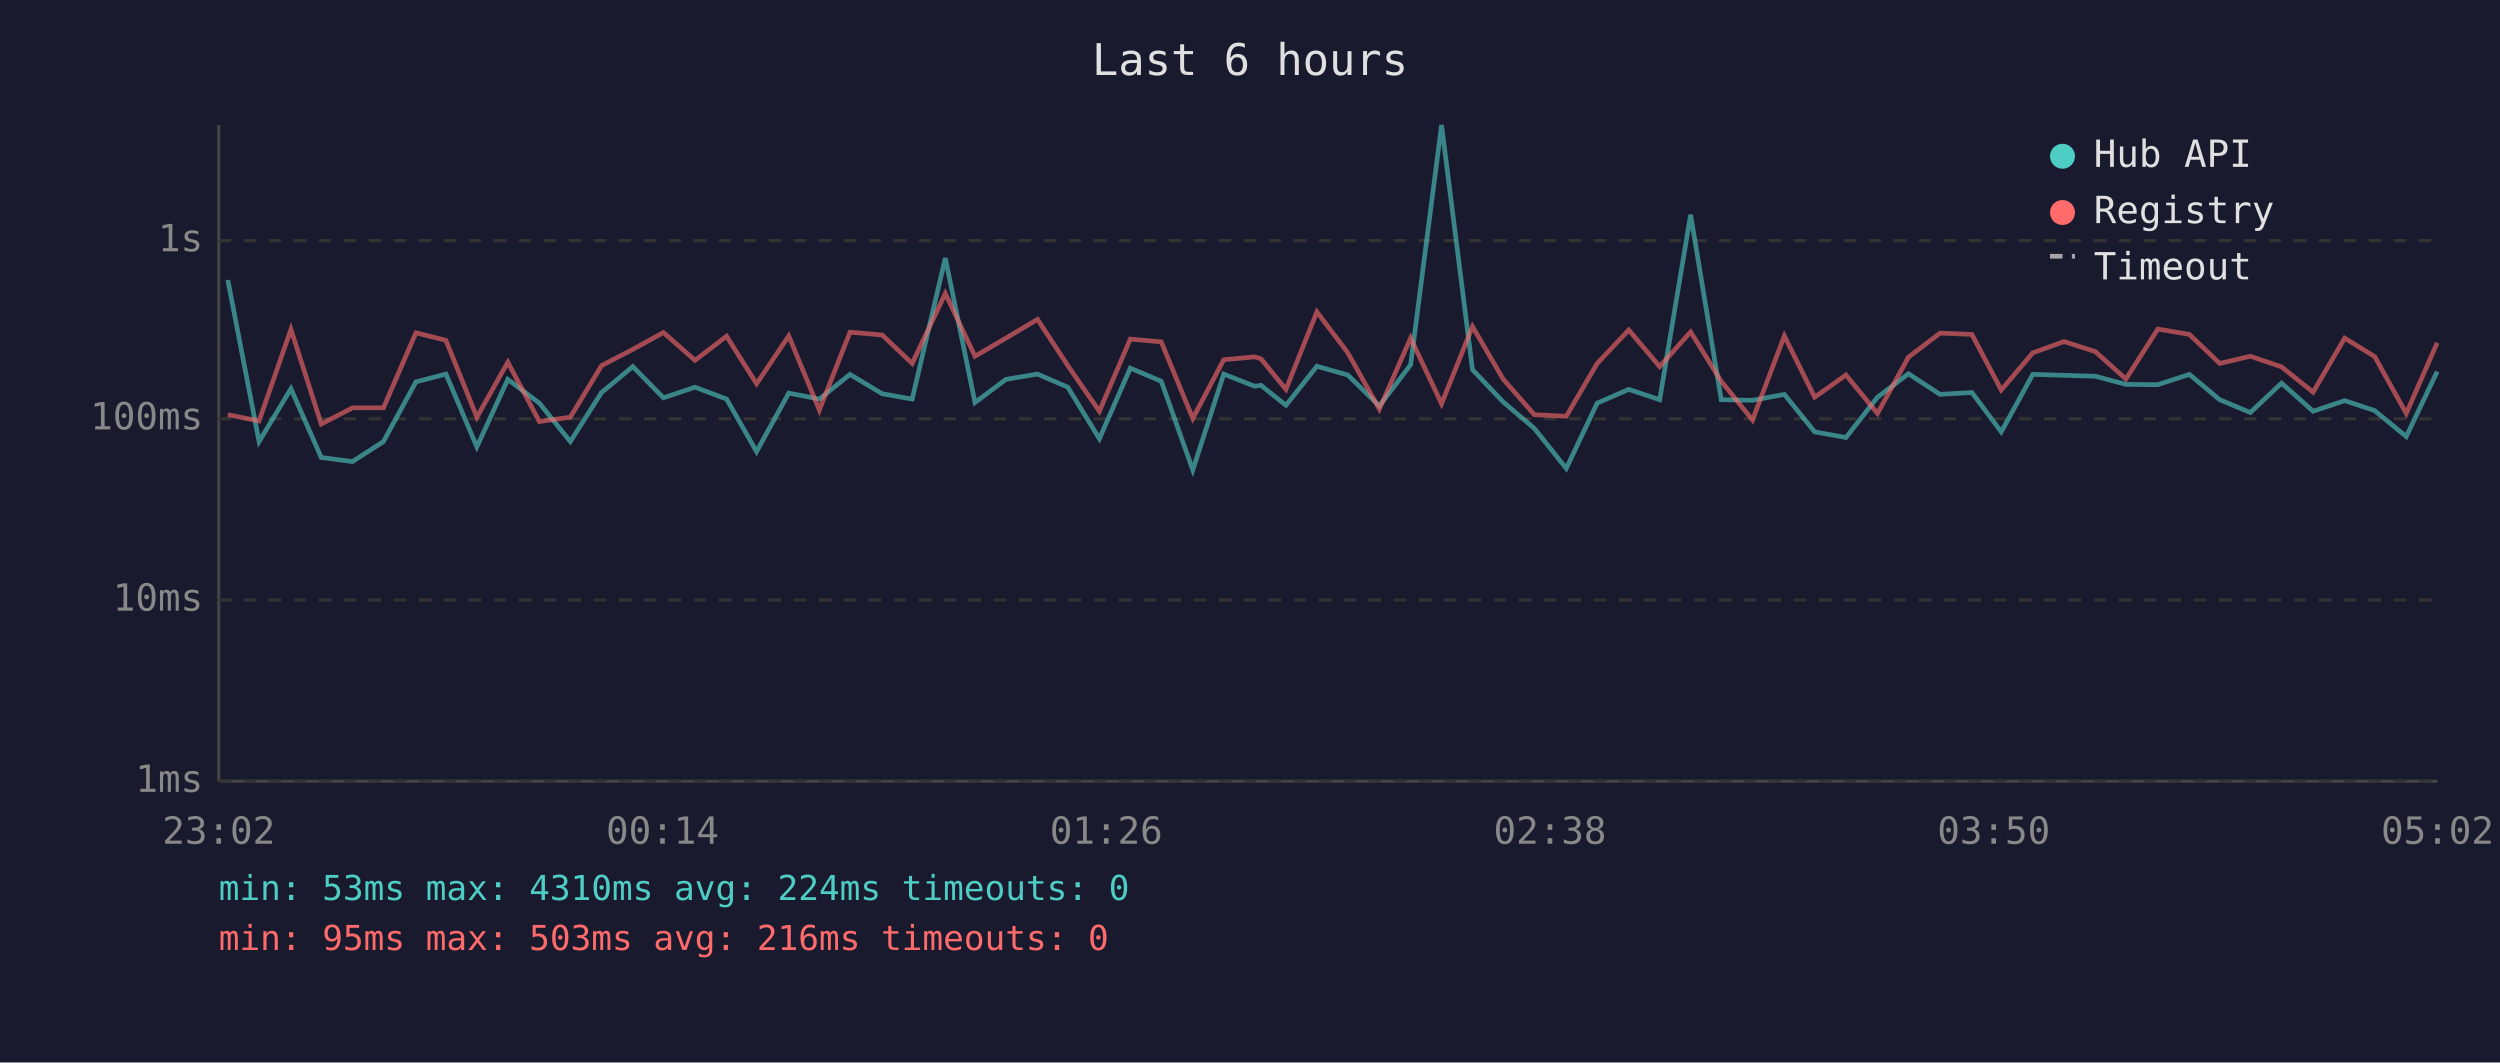
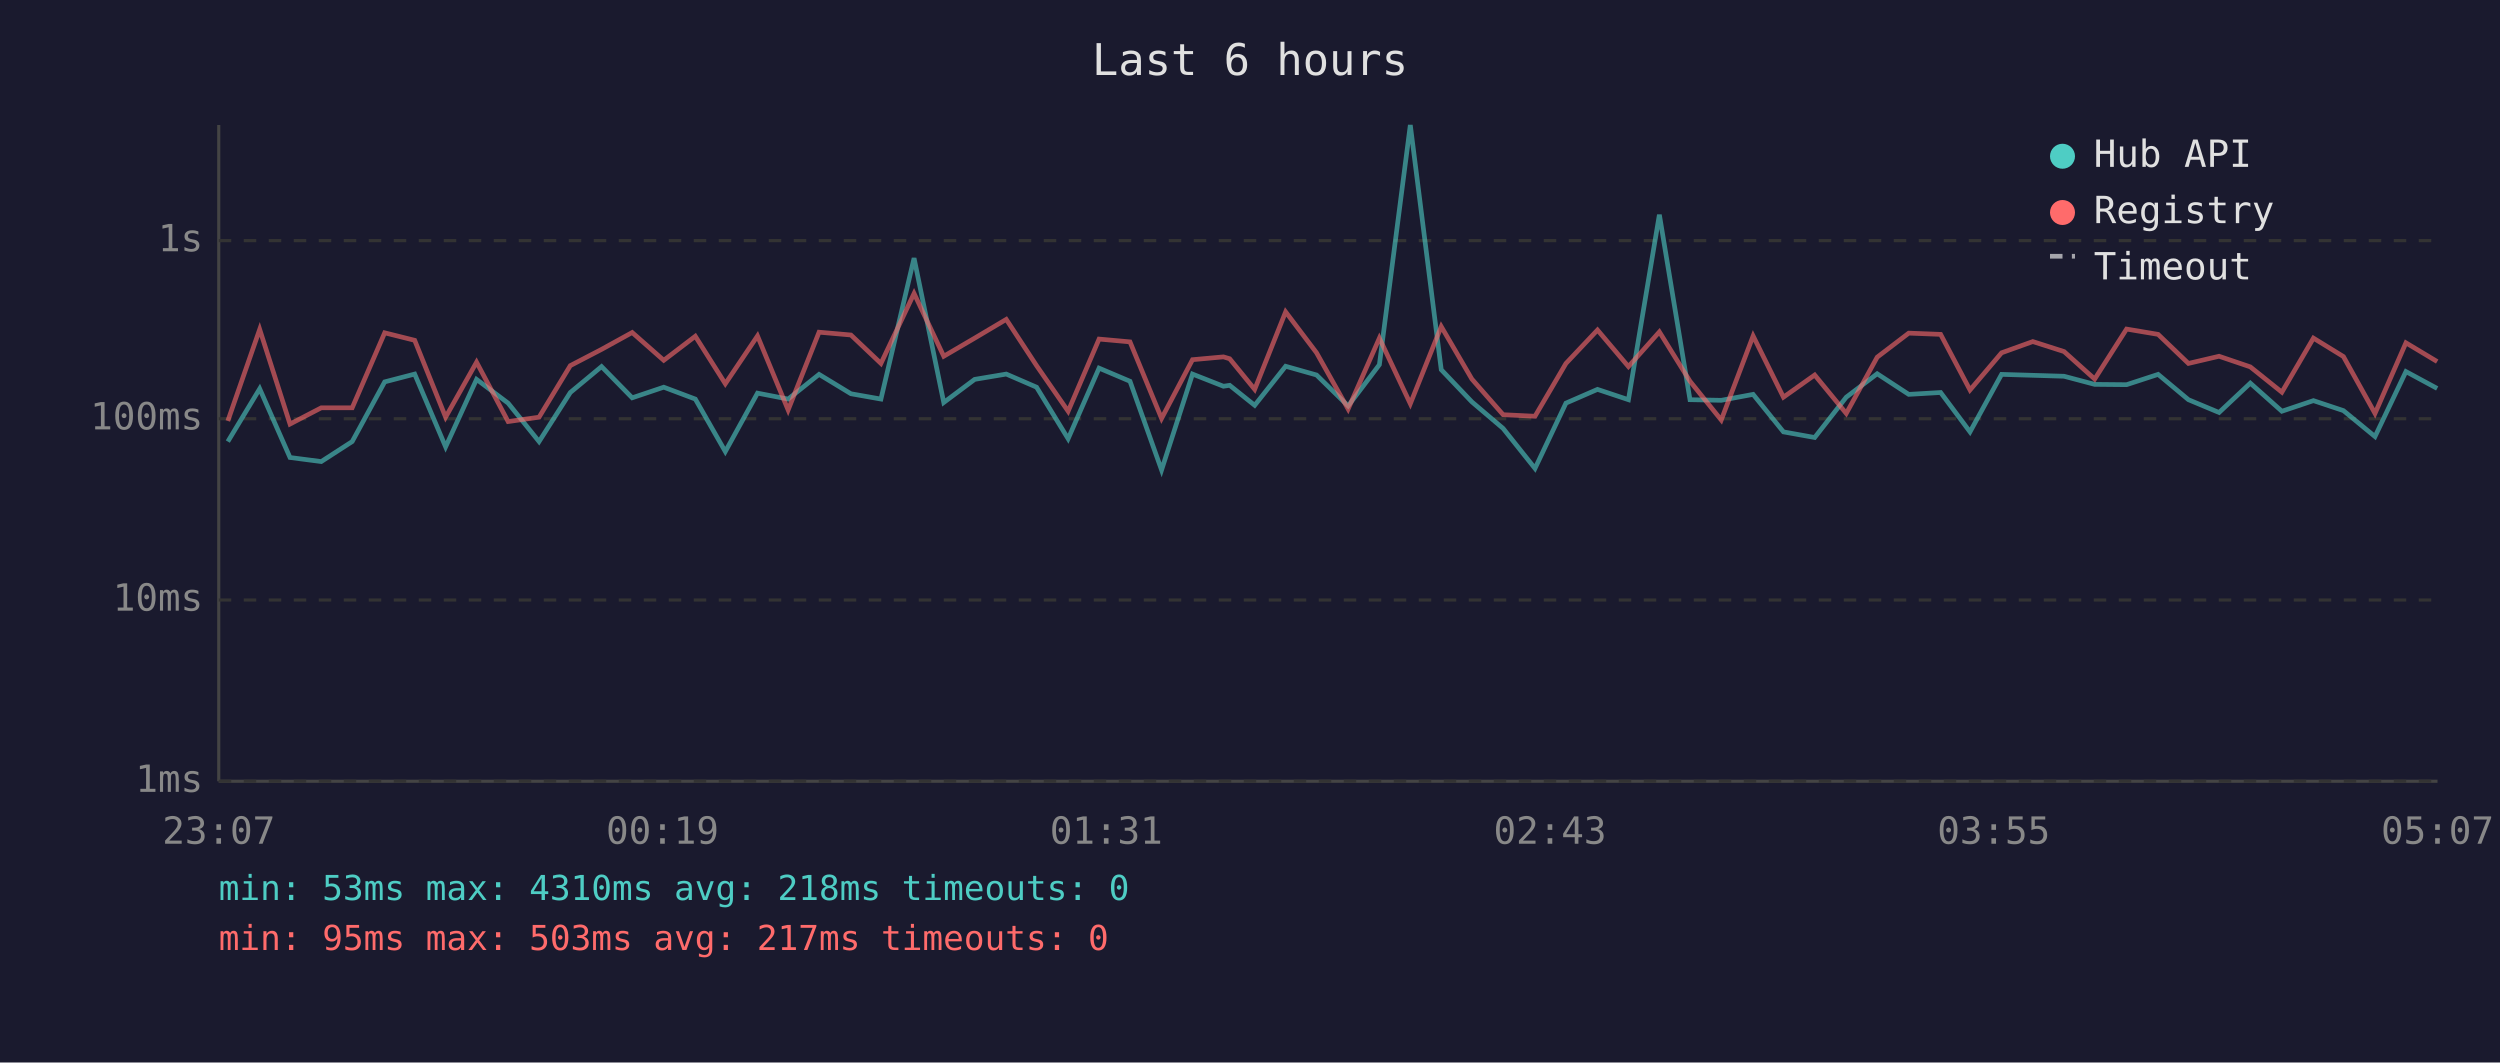
<svg xmlns="http://www.w3.org/2000/svg" viewBox="0 0 800 340" font-family="monospace" font-size="12">
  <rect width="800" height="340" fill="#1a1a2e" />
  <text x="400" y="24" fill="#e0e0e0" font-size="14" text-anchor="middle">Last 6 hours</text>
  <line x1="70" y1="40" x2="70" y2="250" stroke="#444" stroke-width="1" />
  <line x1="70" y1="250" x2="780" y2="250" stroke="#444" stroke-width="1" />
  <line x1="70" y1="250" x2="780" y2="250" stroke="#333" stroke-width="1" stroke-dasharray="4" />
  <text x="65" y="250" fill="#888" text-anchor="end" dominant-baseline="middle">1ms</text>
  <line x1="70" y1="192" x2="780" y2="192" stroke="#333" stroke-width="1" stroke-dasharray="4" />
  <text x="65" y="192" fill="#888" text-anchor="end" dominant-baseline="middle">10ms</text>
  <line x1="70" y1="134" x2="780" y2="134" stroke="#333" stroke-width="1" stroke-dasharray="4" />
  <text x="65" y="134" fill="#888" text-anchor="end" dominant-baseline="middle">100ms</text>
  <line x1="70" y1="77" x2="780" y2="77" stroke="#333" stroke-width="1" stroke-dasharray="4" />
  <text x="65" y="77" fill="#888" text-anchor="end" dominant-baseline="middle">1s</text>
-   <text x="70" y="270" fill="#888" text-anchor="middle">23:02</text>
-   <text x="212" y="270" fill="#888" text-anchor="middle">00:14</text>
-   <text x="354" y="270" fill="#888" text-anchor="middle">01:26</text>
-   <text x="496" y="270" fill="#888" text-anchor="middle">02:38</text>
-   <text x="638" y="270" fill="#888" text-anchor="middle">03:50</text>
-   <text x="780" y="270" fill="#888" text-anchor="middle">05:02</text>
-   <polyline points="72.9,89.6 82.9,141.3 93.1,124.4 102.8,146.4 112.8,147.7 122.7,141.3 133.1,122.2 142.7,119.7 152.6,143.0 162.5,121.4 172.6,129.0 182.5,141.3 192.5,125.6 202.5,117.3 212.3,127.3 222.4,123.9 232.5,127.7 242.1,144.5 252.4,125.8 262.2,127.7 272.0,119.8 282.3,126.0 291.9,127.7 302.5,82.6 312.0,128.8 321.9,121.4 332.0,119.7 341.7,123.9 351.8,140.4 361.7,117.8 371.6,122.0 381.7,150.4 391.6,119.7 401.5,123.6 403.5,123.3 411.5,129.7 421.4,117.2 431.3,120.0 441.4,129.9 451.4,116.7 461.3,40.0 471.2,118.3 481.0,128.6 491.0,137.1 501.2,149.9 511.1,129.0 521.2,124.6 531.1,127.9 541.0,68.7 550.8,127.9 560.8,128.1 571.0,126.2 580.7,138.2 590.7,140.0 600.8,127.1 610.7,119.6 620.8,126.2 631.0,125.6 640.4,138.2 650.5,119.8 660.5,120.1 670.5,120.4 680.3,123.0 690.5,123.1 700.6,119.8 710.3,127.9 720.1,132.0 730.1,122.6 740.2,131.6 750.3,128.2 759.9,131.4 770.0,139.7 779.9,118.9" fill="none" stroke="#4ecdc4" stroke-width="1.5" opacity="0.6" />
-   <polyline points="72.9,132.7 82.9,134.7 93.1,105.4 102.8,135.7 112.8,130.5 122.7,130.5 133.1,106.5 142.7,108.9 152.6,133.5 162.5,115.9 172.6,134.9 182.5,133.5 192.5,117.0 202.5,111.8 212.3,106.4 222.4,115.3 232.5,107.6 242.1,122.8 252.4,107.5 262.2,131.2 272.0,106.3 282.3,107.2 291.9,116.3 302.5,93.9 312.0,114.0 321.9,108.2 332.0,102.2 341.7,117.0 351.8,131.6 361.7,108.5 371.6,109.4 381.7,133.9 391.6,115.1 401.5,114.2 403.5,114.8 411.5,124.6 421.4,99.8 431.3,112.9 441.4,130.9 451.4,108.2 461.3,129.2 471.2,104.5 481.0,121.3 491.0,132.7 501.2,133.2 511.1,116.3 521.2,105.6 531.1,117.3 541.0,106.2 550.8,122.0 560.8,134.4 571.0,107.5 580.7,127.1 590.7,120.0 600.8,132.3 610.7,114.3 620.8,106.6 631.0,107.0 640.4,124.8 650.5,112.9 660.5,109.3 670.5,112.5 680.3,121.3 690.5,105.3 700.6,107.0 710.3,116.3 720.1,114.0 730.1,117.4 740.2,125.5 750.3,108.2 759.9,114.1 770.0,132.3 779.9,109.7" fill="none" stroke="#ff6b6b" stroke-width="1.5" opacity="0.6" />
+   <text x="70" y="270" fill="#888" text-anchor="middle">23:07</text>
+   <text x="212" y="270" fill="#888" text-anchor="middle">00:19</text>
+   <text x="354" y="270" fill="#888" text-anchor="middle">01:31</text>
+   <text x="496" y="270" fill="#888" text-anchor="middle">02:43</text>
+   <text x="638" y="270" fill="#888" text-anchor="middle">03:55</text>
+   <text x="780" y="270" fill="#888" text-anchor="middle">05:07</text>
+   <polyline points="72.9,141.3 83.1,124.4 92.8,146.4 102.8,147.7 112.7,141.3 123.1,122.2 132.7,119.7 142.6,143.0 152.5,121.4 162.6,129.0 172.5,141.3 182.5,125.6 192.5,117.3 202.3,127.3 212.4,123.9 222.5,127.7 232.1,144.5 242.4,125.8 252.2,127.7 262.1,119.8 272.3,126.0 281.9,127.7 292.5,82.6 302.0,128.8 311.9,121.4 322.0,119.7 331.7,123.9 341.8,140.4 351.7,117.8 361.6,122.0 371.7,150.4 381.6,119.7 391.5,123.6 393.5,123.3 401.5,129.7 411.4,117.2 421.3,120.0 431.4,129.9 441.4,116.7 451.3,40.0 461.2,118.3 471.0,128.6 481.0,137.1 491.2,149.9 501.1,129.0 511.2,124.6 521.1,127.9 531.0,68.7 540.8,127.9 550.8,128.1 561.0,126.2 570.7,138.2 580.7,140.0 590.8,127.1 600.7,119.6 610.8,126.2 621.0,125.6 630.4,138.2 640.5,119.8 650.5,120.1 660.5,120.4 670.3,123.0 680.5,123.1 690.6,119.8 700.3,127.9 710.1,132.0 720.1,122.6 730.2,131.6 740.3,128.2 749.9,131.4 760.0,139.7 769.9,118.9 779.9,124.3" fill="none" stroke="#4ecdc4" stroke-width="1.5" opacity="0.6" />
+   <polyline points="72.9,134.7 83.1,105.4 92.8,135.7 102.8,130.5 112.7,130.5 123.1,106.5 132.7,108.9 142.6,133.5 152.5,115.9 162.6,134.9 172.5,133.5 182.5,117.0 192.5,111.8 202.3,106.4 212.4,115.3 222.5,107.6 232.1,122.8 242.4,107.5 252.2,131.2 262.1,106.3 272.3,107.2 281.9,116.3 292.5,93.9 302.0,114.0 311.9,108.2 322.0,102.2 331.7,117.0 341.8,131.6 351.7,108.5 361.6,109.4 371.7,133.9 381.6,115.1 391.5,114.2 393.5,114.8 401.5,124.6 411.4,99.8 421.3,112.9 431.4,130.9 441.4,108.2 451.3,129.2 461.2,104.5 471.0,121.3 481.0,132.7 491.2,133.2 501.1,116.3 511.2,105.6 521.1,117.3 531.0,106.2 540.8,122.0 550.8,134.4 561.0,107.5 570.7,127.1 580.7,120.0 590.8,132.3 600.7,114.3 610.8,106.6 621.0,107.0 630.4,124.8 640.5,112.9 650.5,109.3 660.5,112.5 670.3,121.3 680.5,105.3 690.6,107.0 700.3,116.3 710.1,114.0 720.1,117.4 730.2,125.5 740.3,108.2 749.9,114.1 760.0,132.3 769.9,109.7 779.9,115.7" fill="none" stroke="#ff6b6b" stroke-width="1.5" opacity="0.6" />
  <circle cx="660" cy="50" r="4" fill="#4ecdc4" />
  <text x="670" y="50" fill="#e0e0e0" dominant-baseline="middle">Hub API</text>
  <circle cx="660" cy="68" r="4" fill="#ff6b6b" />
  <text x="670" y="68" fill="#e0e0e0" dominant-baseline="middle">Registry</text>
  <line x1="656" y1="82" x2="664" y2="82" stroke="#e0e0e0" stroke-width="1.5" stroke-dasharray="4,3" opacity="0.7" />
  <text x="670" y="86" fill="#e0e0e0" dominant-baseline="middle">Timeout</text>
-   <text x="70" y="288" fill="#4ecdc4" font-size="11">min: 53ms  max: 4310ms  avg: 224ms  timeouts: 0</text>
-   <text x="70" y="304" fill="#ff6b6b" font-size="11">min: 95ms  max: 503ms  avg: 216ms  timeouts: 0</text>
+   <text x="70" y="288" fill="#4ecdc4" font-size="11">min: 53ms  max: 4310ms  avg: 218ms  timeouts: 0</text>
+   <text x="70" y="304" fill="#ff6b6b" font-size="11">min: 95ms  max: 503ms  avg: 217ms  timeouts: 0</text>
</svg>
